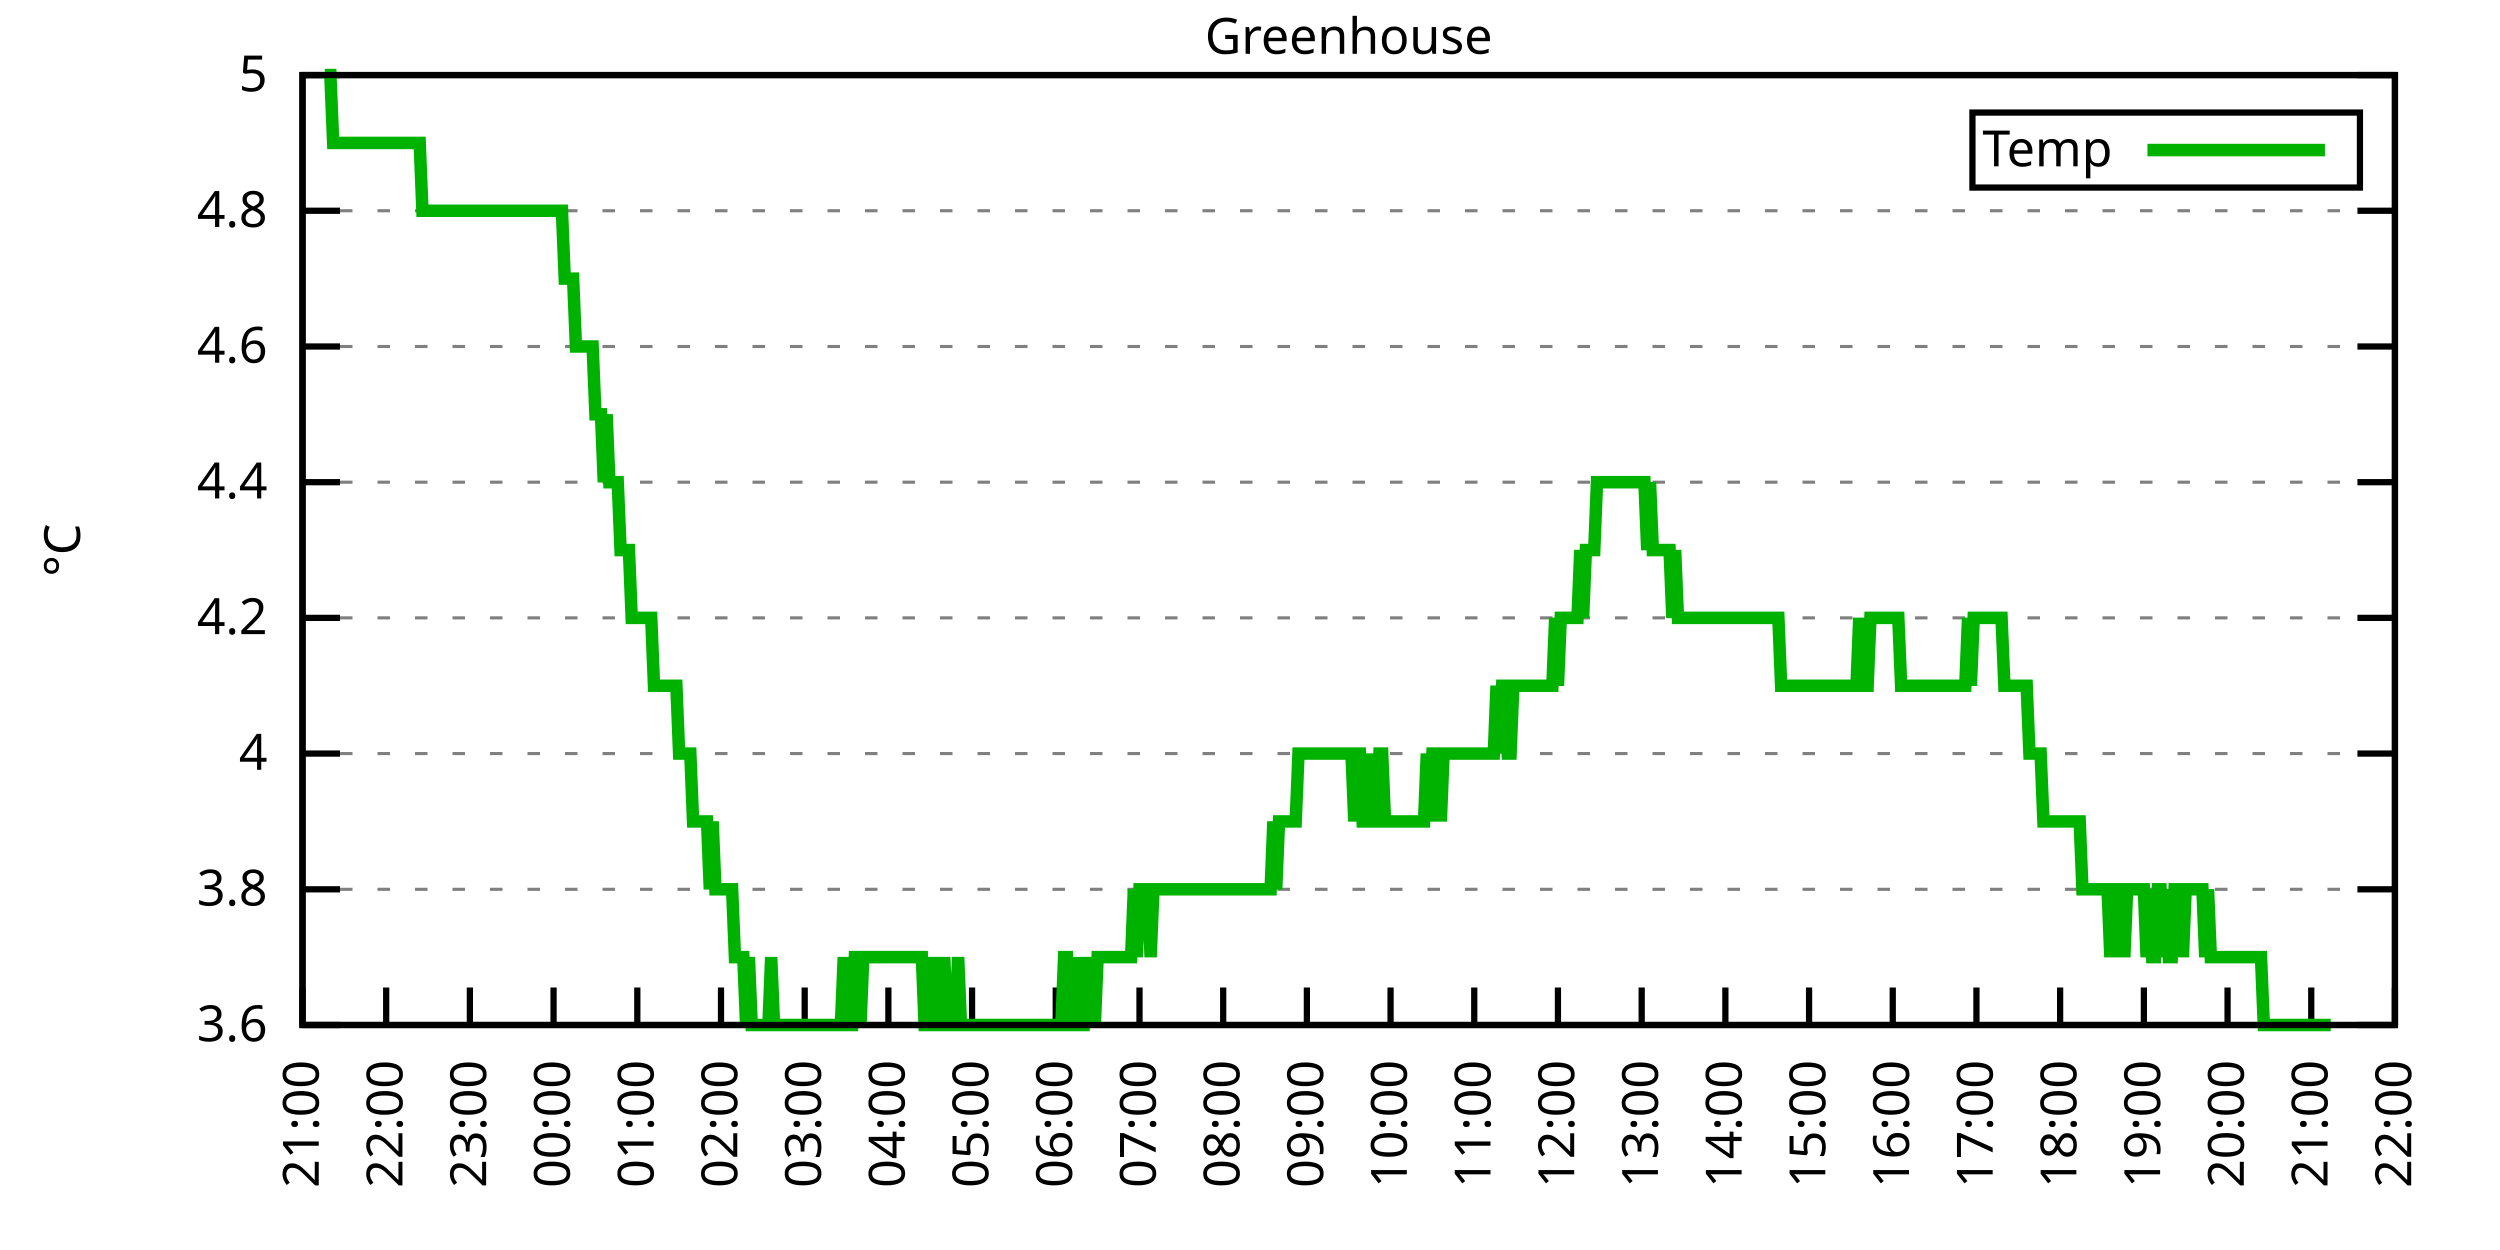
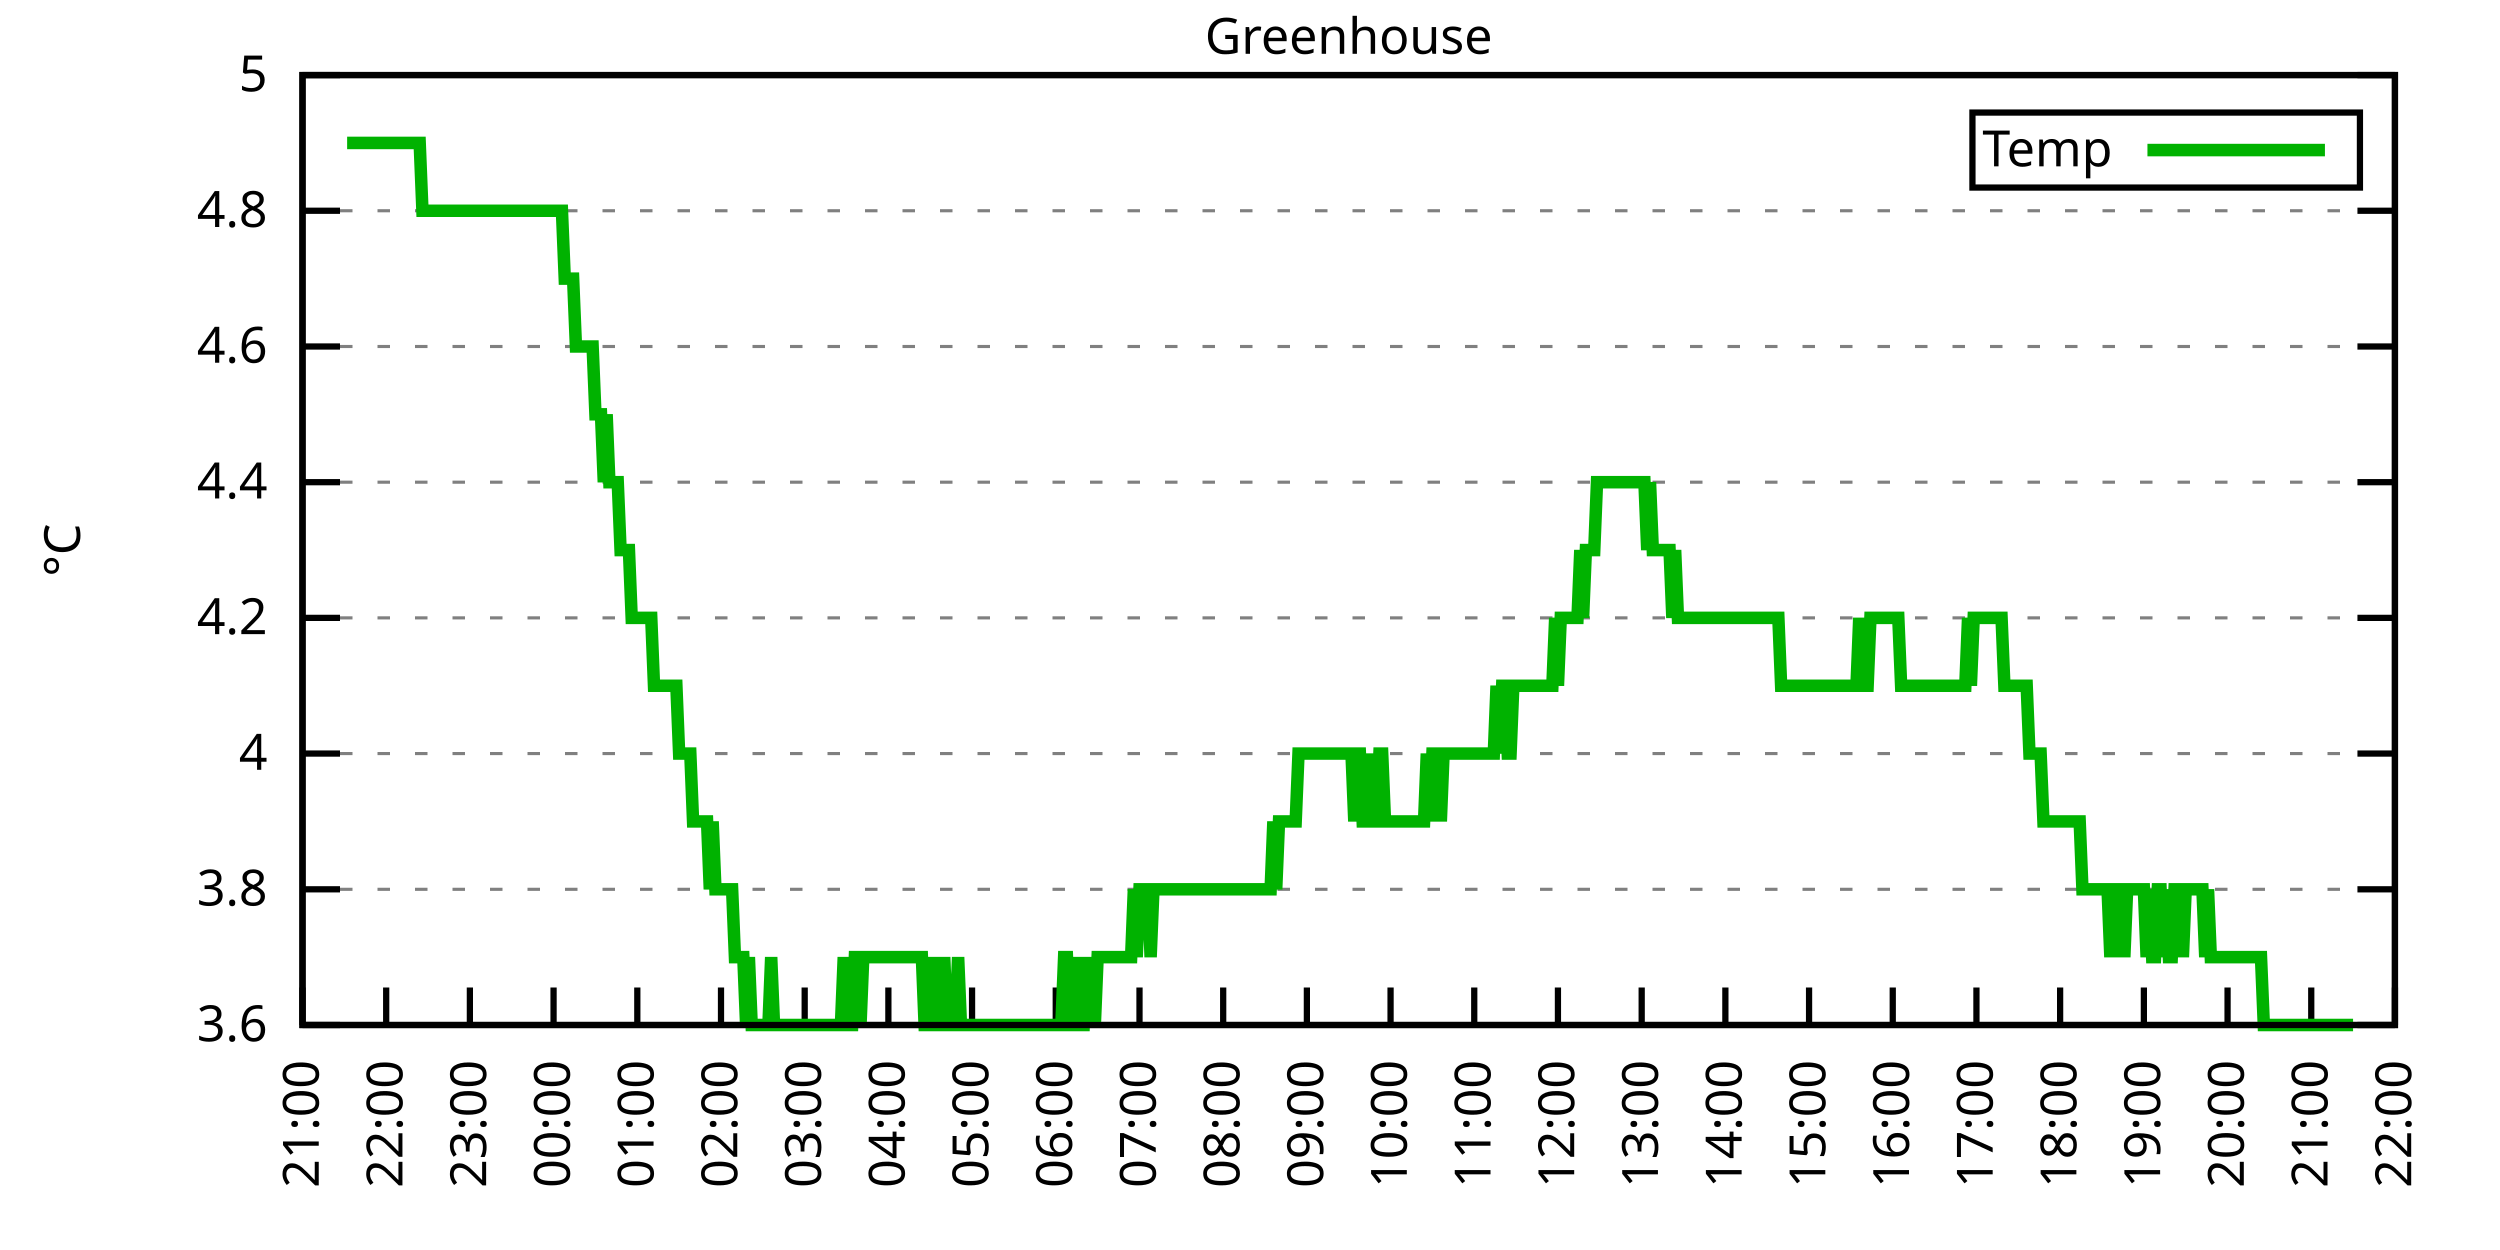
<svg xmlns="http://www.w3.org/2000/svg" xmlns:xlink="http://www.w3.org/1999/xlink" width="400" height="200" viewBox="0 0 400 200">
  <g id="gnuplot_canvas">
    <rect x="0" y="0" width="400" height="200" fill="none" />
    <defs>
      <circle id="gpDot" r="0.5" stroke-width="0.5" stroke="currentColor" />
      <path id="gpPt0" stroke-width="0.333" stroke="currentColor" d="M-1,0 h2 M0,-1 v2" />
      <path id="gpPt1" stroke-width="0.333" stroke="currentColor" d="M-1,-1 L1,1 M1,-1 L-1,1" />
      <path id="gpPt2" stroke-width="0.333" stroke="currentColor" d="M-1,0 L1,0 M0,-1 L0,1 M-1,-1 L1,1 M-1,1 L1,-1" />
      <rect id="gpPt3" stroke-width="0.333" stroke="currentColor" x="-1" y="-1" width="2" height="2" />
      <rect id="gpPt4" stroke-width="0.333" stroke="currentColor" fill="currentColor" x="-1" y="-1" width="2" height="2" />
      <circle id="gpPt5" stroke-width="0.333" stroke="currentColor" cx="0" cy="0" r="1" />
      <use xlink:href="#gpPt5" id="gpPt6" fill="currentColor" stroke="none" />
      <path id="gpPt7" stroke-width="0.333" stroke="currentColor" d="M0,-1.33 L-1.33,0.67 L1.33,0.67 z" />
      <use xlink:href="#gpPt7" id="gpPt8" fill="currentColor" stroke="none" />
      <use xlink:href="#gpPt7" id="gpPt9" stroke="currentColor" transform="rotate(180)" />
      <use xlink:href="#gpPt9" id="gpPt10" fill="currentColor" stroke="none" />
      <use xlink:href="#gpPt3" id="gpPt11" stroke="currentColor" transform="rotate(45)" />
      <use xlink:href="#gpPt11" id="gpPt12" fill="currentColor" stroke="none" />
      <path id="gpPt13" stroke-width="0.333" stroke="currentColor" d="M0,1.330 L1.265,0.411 L0.782,-1.067 L-0.782,-1.076 L-1.265,0.411 z" />
      <use xlink:href="#gpPt13" id="gpPt14" fill="currentColor" stroke="none" />
      <filter id="textbox" filterUnits="objectBoundingBox" x="0" y="0" height="1" width="1">
        <feFlood flood-color="white" flood-opacity="1" result="bgnd" />
        <feComposite in="SourceGraphic" in2="bgnd" operator="atop" />
      </filter>
      <filter id="greybox" filterUnits="objectBoundingBox" x="0" y="0" height="1" width="1">
        <feFlood flood-color="lightgrey" flood-opacity="1" result="grey" />
        <feComposite in="SourceGraphic" in2="grey" operator="atop" />
      </filter>
    </defs>
    <g fill="none" color="white" stroke="currentColor" stroke-width="1.00" stroke-linecap="butt" stroke-linejoin="miter">
</g>
    <g fill="none" color="black" stroke="currentColor" stroke-width="1.00" stroke-linecap="butt" stroke-linejoin="miter">
      <g stroke="none" shape-rendering="crispEdges">
        <polygon fill="rgb(255, 255, 255)" points="48.40,164.00 383.18,164.00 383.18,12.02 48.40,12.02 " />
      </g>
    </g>
    <g fill="none" color="black" stroke="currentColor" stroke-width="1.00" stroke-linecap="butt" stroke-linejoin="miter">
</g>
    <g fill="none" color="black" stroke="black" stroke-width="0.50" stroke-linecap="butt" stroke-linejoin="miter">
</g>
    <g fill="none" color="gray" stroke="currentColor" stroke-width="0.50" stroke-linecap="butt" stroke-linejoin="miter">
      <path stroke="gray" stroke-dasharray="2,4" class="gridline" d="M48.40,164.00 L383.19,164.00  " />
    </g>
    <g fill="none" color="gray" stroke="gray" stroke-width="1.00" stroke-linecap="butt" stroke-linejoin="miter">
</g>
    <g fill="none" color="black" stroke="currentColor" stroke-width="1.00" stroke-linecap="butt" stroke-linejoin="miter">
      <path stroke="black" d="M48.40,164.00 L54.40,164.00 M383.19,164.00 L377.19,164.00  " />
      <g transform="translate(42.80,166.60)" stroke="none" fill="black" font-family="Sans" font-size="8.00" text-anchor="end">
        <text>
          <tspan font-family="Sans"> 3.6</tspan>
        </text>
      </g>
    </g>
    <g fill="none" color="black" stroke="currentColor" stroke-width="1.00" stroke-linecap="butt" stroke-linejoin="miter">
</g>
    <g fill="none" color="black" stroke="black" stroke-width="0.50" stroke-linecap="butt" stroke-linejoin="miter">
</g>
    <g fill="none" color="gray" stroke="currentColor" stroke-width="0.50" stroke-linecap="butt" stroke-linejoin="miter">
      <path stroke="gray" stroke-dasharray="2,4" class="gridline" d="M48.40,142.29 L383.19,142.29  " />
    </g>
    <g fill="none" color="gray" stroke="gray" stroke-width="1.00" stroke-linecap="butt" stroke-linejoin="miter">
</g>
    <g fill="none" color="black" stroke="currentColor" stroke-width="1.00" stroke-linecap="butt" stroke-linejoin="miter">
      <path stroke="black" d="M48.40,142.29 L54.40,142.29 M383.19,142.29 L377.19,142.29  " />
      <g transform="translate(42.80,144.89)" stroke="none" fill="black" font-family="Sans" font-size="8.00" text-anchor="end">
        <text>
          <tspan font-family="Sans"> 3.8</tspan>
        </text>
      </g>
    </g>
    <g fill="none" color="black" stroke="currentColor" stroke-width="1.00" stroke-linecap="butt" stroke-linejoin="miter">
</g>
    <g fill="none" color="black" stroke="black" stroke-width="0.50" stroke-linecap="butt" stroke-linejoin="miter">
</g>
    <g fill="none" color="gray" stroke="currentColor" stroke-width="0.50" stroke-linecap="butt" stroke-linejoin="miter">
      <path stroke="gray" stroke-dasharray="2,4" class="gridline" d="M48.40,120.57 L383.19,120.57  " />
    </g>
    <g fill="none" color="gray" stroke="gray" stroke-width="1.00" stroke-linecap="butt" stroke-linejoin="miter">
</g>
    <g fill="none" color="black" stroke="currentColor" stroke-width="1.00" stroke-linecap="butt" stroke-linejoin="miter">
      <path stroke="black" d="M48.40,120.57 L54.40,120.57 M383.19,120.57 L377.19,120.57  " />
      <g transform="translate(42.80,123.17)" stroke="none" fill="black" font-family="Sans" font-size="8.00" text-anchor="end">
        <text>
          <tspan font-family="Sans"> 4</tspan>
        </text>
      </g>
    </g>
    <g fill="none" color="black" stroke="currentColor" stroke-width="1.00" stroke-linecap="butt" stroke-linejoin="miter">
</g>
    <g fill="none" color="black" stroke="black" stroke-width="0.50" stroke-linecap="butt" stroke-linejoin="miter">
</g>
    <g fill="none" color="gray" stroke="currentColor" stroke-width="0.50" stroke-linecap="butt" stroke-linejoin="miter">
      <path stroke="gray" stroke-dasharray="2,4" class="gridline" d="M48.40,98.86 L383.19,98.86  " />
    </g>
    <g fill="none" color="gray" stroke="gray" stroke-width="1.00" stroke-linecap="butt" stroke-linejoin="miter">
</g>
    <g fill="none" color="black" stroke="currentColor" stroke-width="1.00" stroke-linecap="butt" stroke-linejoin="miter">
      <path stroke="black" d="M48.40,98.86 L54.40,98.86 M383.19,98.86 L377.19,98.86  " />
      <g transform="translate(42.80,101.46)" stroke="none" fill="black" font-family="Sans" font-size="8.00" text-anchor="end">
        <text>
          <tspan font-family="Sans"> 4.2</tspan>
        </text>
      </g>
    </g>
    <g fill="none" color="black" stroke="currentColor" stroke-width="1.00" stroke-linecap="butt" stroke-linejoin="miter">
</g>
    <g fill="none" color="black" stroke="black" stroke-width="0.50" stroke-linecap="butt" stroke-linejoin="miter">
</g>
    <g fill="none" color="gray" stroke="currentColor" stroke-width="0.50" stroke-linecap="butt" stroke-linejoin="miter">
      <path stroke="gray" stroke-dasharray="2,4" class="gridline" d="M48.40,77.15 L383.19,77.15  " />
    </g>
    <g fill="none" color="gray" stroke="gray" stroke-width="1.00" stroke-linecap="butt" stroke-linejoin="miter">
</g>
    <g fill="none" color="black" stroke="currentColor" stroke-width="1.00" stroke-linecap="butt" stroke-linejoin="miter">
      <path stroke="black" d="M48.40,77.15 L54.40,77.15 M383.19,77.15 L377.19,77.15  " />
      <g transform="translate(42.80,79.75)" stroke="none" fill="black" font-family="Sans" font-size="8.00" text-anchor="end">
        <text>
          <tspan font-family="Sans"> 4.4</tspan>
        </text>
      </g>
    </g>
    <g fill="none" color="black" stroke="currentColor" stroke-width="1.00" stroke-linecap="butt" stroke-linejoin="miter">
</g>
    <g fill="none" color="black" stroke="black" stroke-width="0.50" stroke-linecap="butt" stroke-linejoin="miter">
</g>
    <g fill="none" color="gray" stroke="currentColor" stroke-width="0.50" stroke-linecap="butt" stroke-linejoin="miter">
      <path stroke="gray" stroke-dasharray="2,4" class="gridline" d="M48.40,55.44 L383.19,55.44  " />
    </g>
    <g fill="none" color="gray" stroke="gray" stroke-width="1.00" stroke-linecap="butt" stroke-linejoin="miter">
</g>
    <g fill="none" color="black" stroke="currentColor" stroke-width="1.00" stroke-linecap="butt" stroke-linejoin="miter">
      <path stroke="black" d="M48.40,55.44 L54.40,55.44 M383.19,55.44 L377.19,55.44  " />
      <g transform="translate(42.80,58.04)" stroke="none" fill="black" font-family="Sans" font-size="8.00" text-anchor="end">
        <text>
          <tspan font-family="Sans"> 4.6</tspan>
        </text>
      </g>
    </g>
    <g fill="none" color="black" stroke="currentColor" stroke-width="1.00" stroke-linecap="butt" stroke-linejoin="miter">
</g>
    <g fill="none" color="black" stroke="black" stroke-width="0.50" stroke-linecap="butt" stroke-linejoin="miter">
</g>
    <g fill="none" color="gray" stroke="currentColor" stroke-width="0.50" stroke-linecap="butt" stroke-linejoin="miter">
      <path stroke="gray" stroke-dasharray="2,4" class="gridline" d="M48.40,33.72 L383.19,33.72  " />
    </g>
    <g fill="none" color="gray" stroke="gray" stroke-width="1.00" stroke-linecap="butt" stroke-linejoin="miter">
</g>
    <g fill="none" color="black" stroke="currentColor" stroke-width="1.00" stroke-linecap="butt" stroke-linejoin="miter">
      <path stroke="black" d="M48.40,33.72 L54.40,33.72 M383.19,33.72 L377.19,33.72  " />
      <g transform="translate(42.80,36.32)" stroke="none" fill="black" font-family="Sans" font-size="8.00" text-anchor="end">
        <text>
          <tspan font-family="Sans"> 4.8</tspan>
        </text>
      </g>
    </g>
    <g fill="none" color="black" stroke="currentColor" stroke-width="1.00" stroke-linecap="butt" stroke-linejoin="miter">
</g>
    <g fill="none" color="black" stroke="black" stroke-width="0.50" stroke-linecap="butt" stroke-linejoin="miter">
</g>
    <g fill="none" color="gray" stroke="currentColor" stroke-width="0.50" stroke-linecap="butt" stroke-linejoin="miter">
      <path stroke="gray" stroke-dasharray="2,4" class="gridline" d="M48.40,12.01 L383.19,12.01  " />
    </g>
    <g fill="none" color="gray" stroke="gray" stroke-width="1.00" stroke-linecap="butt" stroke-linejoin="miter">
</g>
    <g fill="none" color="black" stroke="currentColor" stroke-width="1.00" stroke-linecap="butt" stroke-linejoin="miter">
      <path stroke="black" d="M48.40,12.01 L54.40,12.01 M383.19,12.01 L377.19,12.01  " />
      <g transform="translate(42.80,14.61)" stroke="none" fill="black" font-family="Sans" font-size="8.00" text-anchor="end">
        <text>
          <tspan font-family="Sans"> 5</tspan>
        </text>
      </g>
    </g>
    <g fill="none" color="black" stroke="currentColor" stroke-width="1.00" stroke-linecap="butt" stroke-linejoin="miter">
      <path stroke="black" d="M48.40,164.00 L48.40,158.00  " />
      <g transform="translate(51.00,169.60) rotate(270.00)" stroke="none" fill="black" font-family="Sans" font-size="8.00" text-anchor="end">
        <text>
          <tspan font-family="Sans">21:00</tspan>
        </text>
      </g>
    </g>
    <g fill="none" color="black" stroke="currentColor" stroke-width="1.00" stroke-linecap="butt" stroke-linejoin="miter">
      <path stroke="black" d="M61.79,164.00 L61.79,158.00  " />
      <g transform="translate(64.39,169.60) rotate(270.00)" stroke="none" fill="black" font-family="Sans" font-size="8.00" text-anchor="end">
        <text>
          <tspan font-family="Sans">22:00</tspan>
        </text>
      </g>
    </g>
    <g fill="none" color="black" stroke="currentColor" stroke-width="1.00" stroke-linecap="butt" stroke-linejoin="miter">
      <path stroke="black" d="M75.18,164.00 L75.18,158.00  " />
      <g transform="translate(77.78,169.60) rotate(270.00)" stroke="none" fill="black" font-family="Sans" font-size="8.00" text-anchor="end">
        <text>
          <tspan font-family="Sans">23:00</tspan>
        </text>
      </g>
    </g>
    <g fill="none" color="black" stroke="currentColor" stroke-width="1.00" stroke-linecap="butt" stroke-linejoin="miter">
      <path stroke="black" d="M88.57,164.00 L88.57,158.00  " />
      <g transform="translate(91.17,169.60) rotate(270.00)" stroke="none" fill="black" font-family="Sans" font-size="8.00" text-anchor="end">
        <text>
          <tspan font-family="Sans">00:00</tspan>
        </text>
      </g>
    </g>
    <g fill="none" color="black" stroke="currentColor" stroke-width="1.00" stroke-linecap="butt" stroke-linejoin="miter">
      <path stroke="black" d="M101.97,164.00 L101.97,158.00  " />
      <g transform="translate(104.57,169.60) rotate(270.00)" stroke="none" fill="black" font-family="Sans" font-size="8.00" text-anchor="end">
        <text>
          <tspan font-family="Sans">01:00</tspan>
        </text>
      </g>
    </g>
    <g fill="none" color="black" stroke="currentColor" stroke-width="1.00" stroke-linecap="butt" stroke-linejoin="miter">
      <path stroke="black" d="M115.36,164.00 L115.36,158.00  " />
      <g transform="translate(117.96,169.60) rotate(270.00)" stroke="none" fill="black" font-family="Sans" font-size="8.00" text-anchor="end">
        <text>
          <tspan font-family="Sans">02:00</tspan>
        </text>
      </g>
    </g>
    <g fill="none" color="black" stroke="currentColor" stroke-width="1.00" stroke-linecap="butt" stroke-linejoin="miter">
      <path stroke="black" d="M128.75,164.00 L128.75,158.00  " />
      <g transform="translate(131.35,169.60) rotate(270.00)" stroke="none" fill="black" font-family="Sans" font-size="8.00" text-anchor="end">
        <text>
          <tspan font-family="Sans">03:00</tspan>
        </text>
      </g>
    </g>
    <g fill="none" color="black" stroke="currentColor" stroke-width="1.00" stroke-linecap="butt" stroke-linejoin="miter">
      <path stroke="black" d="M142.14,164.00 L142.14,158.00  " />
      <g transform="translate(144.74,169.60) rotate(270.00)" stroke="none" fill="black" font-family="Sans" font-size="8.00" text-anchor="end">
        <text>
          <tspan font-family="Sans">04:00</tspan>
        </text>
      </g>
    </g>
    <g fill="none" color="black" stroke="currentColor" stroke-width="1.00" stroke-linecap="butt" stroke-linejoin="miter">
      <path stroke="black" d="M155.53,164.00 L155.53,158.00  " />
      <g transform="translate(158.13,169.60) rotate(270.00)" stroke="none" fill="black" font-family="Sans" font-size="8.00" text-anchor="end">
        <text>
          <tspan font-family="Sans">05:00</tspan>
        </text>
      </g>
    </g>
    <g fill="none" color="black" stroke="currentColor" stroke-width="1.00" stroke-linecap="butt" stroke-linejoin="miter">
      <path stroke="black" d="M168.92,164.00 L168.92,158.00  " />
      <g transform="translate(171.52,169.60) rotate(270.00)" stroke="none" fill="black" font-family="Sans" font-size="8.00" text-anchor="end">
        <text>
          <tspan font-family="Sans">06:00</tspan>
        </text>
      </g>
    </g>
    <g fill="none" color="black" stroke="currentColor" stroke-width="1.00" stroke-linecap="butt" stroke-linejoin="miter">
      <path stroke="black" d="M182.32,164.00 L182.32,158.00  " />
      <g transform="translate(184.92,169.60) rotate(270.00)" stroke="none" fill="black" font-family="Sans" font-size="8.00" text-anchor="end">
        <text>
          <tspan font-family="Sans">07:00</tspan>
        </text>
      </g>
    </g>
    <g fill="none" color="black" stroke="currentColor" stroke-width="1.00" stroke-linecap="butt" stroke-linejoin="miter">
      <path stroke="black" d="M195.71,164.00 L195.71,158.00  " />
      <g transform="translate(198.31,169.60) rotate(270.00)" stroke="none" fill="black" font-family="Sans" font-size="8.00" text-anchor="end">
        <text>
          <tspan font-family="Sans">08:00</tspan>
        </text>
      </g>
    </g>
    <g fill="none" color="black" stroke="currentColor" stroke-width="1.00" stroke-linecap="butt" stroke-linejoin="miter">
      <path stroke="black" d="M209.10,164.00 L209.10,158.00  " />
      <g transform="translate(211.70,169.60) rotate(270.00)" stroke="none" fill="black" font-family="Sans" font-size="8.00" text-anchor="end">
        <text>
          <tspan font-family="Sans">09:00</tspan>
        </text>
      </g>
    </g>
    <g fill="none" color="black" stroke="currentColor" stroke-width="1.00" stroke-linecap="butt" stroke-linejoin="miter">
      <path stroke="black" d="M222.49,164.00 L222.49,158.00  " />
      <g transform="translate(225.09,169.60) rotate(270.00)" stroke="none" fill="black" font-family="Sans" font-size="8.00" text-anchor="end">
        <text>
          <tspan font-family="Sans">10:00</tspan>
        </text>
      </g>
    </g>
    <g fill="none" color="black" stroke="currentColor" stroke-width="1.00" stroke-linecap="butt" stroke-linejoin="miter">
      <path stroke="black" d="M235.88,164.00 L235.88,158.00  " />
      <g transform="translate(238.48,169.60) rotate(270.00)" stroke="none" fill="black" font-family="Sans" font-size="8.00" text-anchor="end">
        <text>
          <tspan font-family="Sans">11:00</tspan>
        </text>
      </g>
    </g>
    <g fill="none" color="black" stroke="currentColor" stroke-width="1.00" stroke-linecap="butt" stroke-linejoin="miter">
      <path stroke="black" d="M249.27,164.00 L249.27,158.00  " />
      <g transform="translate(251.87,169.60) rotate(270.00)" stroke="none" fill="black" font-family="Sans" font-size="8.00" text-anchor="end">
        <text>
          <tspan font-family="Sans">12:00</tspan>
        </text>
      </g>
    </g>
    <g fill="none" color="black" stroke="currentColor" stroke-width="1.00" stroke-linecap="butt" stroke-linejoin="miter">
      <path stroke="black" d="M262.67,164.00 L262.67,158.00  " />
      <g transform="translate(265.27,169.60) rotate(270.00)" stroke="none" fill="black" font-family="Sans" font-size="8.00" text-anchor="end">
        <text>
          <tspan font-family="Sans">13:00</tspan>
        </text>
      </g>
    </g>
    <g fill="none" color="black" stroke="currentColor" stroke-width="1.00" stroke-linecap="butt" stroke-linejoin="miter">
      <path stroke="black" d="M276.06,164.00 L276.06,158.00  " />
      <g transform="translate(278.66,169.60) rotate(270.00)" stroke="none" fill="black" font-family="Sans" font-size="8.00" text-anchor="end">
        <text>
          <tspan font-family="Sans">14:00</tspan>
        </text>
      </g>
    </g>
    <g fill="none" color="black" stroke="currentColor" stroke-width="1.00" stroke-linecap="butt" stroke-linejoin="miter">
      <path stroke="black" d="M289.45,164.00 L289.45,158.00  " />
      <g transform="translate(292.05,169.60) rotate(270.00)" stroke="none" fill="black" font-family="Sans" font-size="8.00" text-anchor="end">
        <text>
          <tspan font-family="Sans">15:00</tspan>
        </text>
      </g>
    </g>
    <g fill="none" color="black" stroke="currentColor" stroke-width="1.00" stroke-linecap="butt" stroke-linejoin="miter">
      <path stroke="black" d="M302.84,164.00 L302.84,158.00  " />
      <g transform="translate(305.44,169.60) rotate(270.00)" stroke="none" fill="black" font-family="Sans" font-size="8.00" text-anchor="end">
        <text>
          <tspan font-family="Sans">16:00</tspan>
        </text>
      </g>
    </g>
    <g fill="none" color="black" stroke="currentColor" stroke-width="1.00" stroke-linecap="butt" stroke-linejoin="miter">
      <path stroke="black" d="M316.23,164.00 L316.23,158.00  " />
      <g transform="translate(318.83,169.60) rotate(270.00)" stroke="none" fill="black" font-family="Sans" font-size="8.00" text-anchor="end">
        <text>
          <tspan font-family="Sans">17:00</tspan>
        </text>
      </g>
    </g>
    <g fill="none" color="black" stroke="currentColor" stroke-width="1.00" stroke-linecap="butt" stroke-linejoin="miter">
      <path stroke="black" d="M329.62,164.00 L329.62,158.00  " />
      <g transform="translate(332.22,169.60) rotate(270.00)" stroke="none" fill="black" font-family="Sans" font-size="8.00" text-anchor="end">
        <text>
          <tspan font-family="Sans">18:00</tspan>
        </text>
      </g>
    </g>
    <g fill="none" color="black" stroke="currentColor" stroke-width="1.00" stroke-linecap="butt" stroke-linejoin="miter">
      <path stroke="black" d="M343.02,164.00 L343.02,158.00  " />
      <g transform="translate(345.62,169.60) rotate(270.00)" stroke="none" fill="black" font-family="Sans" font-size="8.00" text-anchor="end">
        <text>
          <tspan font-family="Sans">19:00</tspan>
        </text>
      </g>
    </g>
    <g fill="none" color="black" stroke="currentColor" stroke-width="1.00" stroke-linecap="butt" stroke-linejoin="miter">
      <path stroke="black" d="M356.41,164.00 L356.41,158.00  " />
      <g transform="translate(359.01,169.60) rotate(270.00)" stroke="none" fill="black" font-family="Sans" font-size="8.00" text-anchor="end">
        <text>
          <tspan font-family="Sans">20:00</tspan>
        </text>
      </g>
    </g>
    <g fill="none" color="black" stroke="currentColor" stroke-width="1.00" stroke-linecap="butt" stroke-linejoin="miter">
      <path stroke="black" d="M369.80,164.00 L369.80,158.00  " />
      <g transform="translate(372.40,169.60) rotate(270.00)" stroke="none" fill="black" font-family="Sans" font-size="8.00" text-anchor="end">
        <text>
          <tspan font-family="Sans">21:00</tspan>
        </text>
      </g>
    </g>
    <g fill="none" color="black" stroke="currentColor" stroke-width="1.00" stroke-linecap="butt" stroke-linejoin="miter">
      <path stroke="black" d="M383.19,164.00 L383.19,158.00  " />
      <g transform="translate(385.79,169.60) rotate(270.00)" stroke="none" fill="black" font-family="Sans" font-size="8.00" text-anchor="end">
        <text>
          <tspan font-family="Sans">22:00</tspan>
        </text>
      </g>
    </g>
    <g fill="none" color="black" stroke="currentColor" stroke-width="1.00" stroke-linecap="butt" stroke-linejoin="miter">
</g>
    <g fill="none" color="black" stroke="currentColor" stroke-width="1.00" stroke-linecap="butt" stroke-linejoin="miter">
      <path stroke="black" d="M48.40,12.01 L48.40,164.00 L383.19,164.00 L383.19,12.01 L48.40,12.01 Z  " />
    </g>
    <g fill="none" color="black" stroke="currentColor" stroke-width="1.00" stroke-linecap="butt" stroke-linejoin="miter">
</g>
    <g fill="none" color="black" stroke="currentColor" stroke-width="1.00" stroke-linecap="butt" stroke-linejoin="miter">
      <path stroke="black" d="M315.59,30.01 L315.59,18.01 L377.59,18.01 L377.59,30.01 L315.59,30.01 Z  " />
    </g>
    <g id="Greenhouse_plot_1">
      <g fill="none" color="white" stroke="black" stroke-width="2.00" stroke-linecap="butt" stroke-linejoin="miter">
</g>
      <g fill="none" color="black" stroke="currentColor" stroke-width="2.00" stroke-linecap="butt" stroke-linejoin="miter">
        <g transform="translate(337.99,26.61)" stroke="none" fill="black" font-family="Sans" font-size="8.00" text-anchor="end">
          <text>
            <tspan font-family="Sans">Temp</tspan>
          </text>
        </g>
      </g>
      <g fill="none" color="black" stroke="currentColor" stroke-width="2.00" stroke-linecap="butt" stroke-linejoin="miter">
-         <path stroke="rgb(  0, 178,   0)" d="M343.59,24.01 L371.99,24.01 M51.97,12.01 L52.42,12.01 L52.86,12.01 L53.31,22.87 L53.76,22.87 L54.20,22.87   L54.65,22.87 L55.10,22.87 L55.54,22.87 L55.99,22.87 L56.43,22.87 L56.88,22.87 L57.33,22.87 L57.77,22.87   L58.22,22.87 L58.67,22.87 L59.11,22.87 L59.56,22.87 L60.01,22.87 L60.45,22.87 L60.90,22.87 L61.35,22.87   L61.79,22.87 L62.24,22.87 L62.68,22.87 L63.13,22.87 L63.58,22.87 L64.02,22.87 L64.47,22.87 L64.92,22.87   L65.36,22.87 L65.81,22.87 L66.26,22.87 L66.70,22.87 L67.15,22.87 L67.59,33.72 L68.04,33.72 L68.49,33.72   L68.93,33.72 L69.38,33.72 L69.83,33.72 L70.27,33.72 L70.72,33.72 L71.17,33.72 L71.61,33.72 L72.06,33.72   L72.50,33.72 L72.95,33.72 L73.40,33.72 L73.84,33.72 L74.29,33.72 L74.74,33.72 L75.18,33.72 L75.63,33.72   L76.08,33.72 L76.52,33.72 L76.97,33.72 L77.42,33.72 L77.86,33.72 L78.31,33.72 L78.75,33.72 L79.20,33.72   L79.65,33.72 L80.09,33.72 L80.54,33.72 L80.99,33.72 L81.43,33.72 L81.88,33.72 L82.33,33.72 L82.77,33.72   L83.22,33.72 L83.66,33.72 L84.11,33.72 L84.56,33.72 L85.00,33.72 L85.45,33.72 L85.90,33.72 L86.34,33.72   L86.79,33.72 L87.24,33.72 L87.68,33.72 L88.13,33.72 L88.57,33.72 L89.02,33.72 L89.47,33.72 L89.91,33.72   L90.36,44.58 L90.81,44.58 L91.25,44.58 L91.70,44.58 L92.15,55.44 L92.59,55.44 L93.04,55.44 L93.49,55.44   L93.93,55.44 L94.38,55.44 L94.82,55.44 L95.27,66.29 L95.72,66.29 L96.16,66.29 L96.61,77.15 L97.06,66.29   L97.50,77.15 L97.95,77.15 L98.40,77.15 L98.84,77.15 L99.29,88.01 L99.73,88.01 L100.18,88.01 L100.63,88.01   L101.07,98.86 L101.52,98.86 L101.97,98.86 L102.41,98.86 L102.86,98.86 L103.31,98.86 L103.75,98.86 L104.20,98.86   L104.64,109.72 L105.09,109.72 L105.54,109.72 L105.98,109.72 L106.43,109.72 L106.88,109.72 L107.32,109.72 L107.77,109.72   L108.22,109.72 L108.66,120.57 L109.11,120.57 L109.55,120.57 L110.00,120.57 L110.45,120.57 L110.89,131.43 L111.34,131.43   L111.79,131.43 L112.23,131.43 L112.68,131.43 L113.13,131.43 L113.57,142.29 L114.02,131.43 L114.47,142.29 L114.91,142.29   L115.36,142.29 L115.80,142.29 L116.25,142.29 L116.70,142.29 L117.14,142.29 L117.59,153.14 L118.04,153.14 L118.48,153.14   L118.93,153.14 L119.38,164.00 L119.82,153.14 L120.27,164.00 L120.71,164.00 L121.16,164.00 L121.61,164.00 L122.05,164.00   L122.50,164.00 L122.95,164.00 L123.39,153.14 L123.84,164.00 L124.29,164.00 L124.73,164.00 L125.18,164.00 L125.62,164.00   L126.07,164.00 L126.52,164.00 L126.96,164.00 L127.41,164.00 L127.86,164.00 L128.30,164.00 L128.75,164.00 L129.20,164.00   L129.64,164.00 L130.09,164.00 L130.54,164.00 L130.98,164.00 L131.43,164.00 L131.87,164.00 L132.32,164.00 L132.77,164.00   L133.21,164.00 L133.66,164.00 L134.11,164.00 L134.55,164.00 L135.00,153.14 L135.45,164.00 L135.89,164.00 L136.34,164.00   L136.78,153.14 L137.23,153.14 L137.68,164.00 L138.12,153.14 L138.57,153.14 L139.02,153.14 L139.46,153.14 L139.91,153.14   L140.36,153.14 L140.80,153.14 L141.25,153.14 L141.69,153.14 L142.14,153.14 L142.59,153.14 L143.03,153.14 L143.48,153.14   L143.93,153.14 L144.37,153.14 L144.82,153.14 L145.27,153.14 L145.71,153.14 L146.16,153.14 L146.61,153.14 L147.05,153.14   L147.50,153.14 L147.94,164.00 L148.39,164.00 L148.84,153.14 L149.28,164.00 L149.73,153.14 L150.18,164.00 L150.62,164.00   L151.07,153.14 L151.52,164.00 L151.96,164.00 L152.41,164.00 L152.85,164.00 L153.30,153.14 L153.75,164.00 L154.19,164.00   L154.64,164.00 L155.09,164.00 L155.53,164.00 L155.98,164.00 L156.43,164.00 L156.87,164.00 L157.32,164.00 L157.76,164.00   L158.21,164.00 L158.66,164.00 L159.10,164.00 L159.55,164.00 L160.00,164.00 L160.44,164.00 L160.89,164.00 L161.34,164.00   L161.78,164.00 L162.23,164.00 L162.67,164.00 L163.12,164.00 L163.57,164.00 L164.01,164.00 L164.46,164.00 L164.91,164.00   L165.35,164.00 L165.80,164.00 L166.25,164.00 L166.69,164.00 L167.14,164.00 L167.59,164.00 L168.03,164.00 L168.48,164.00   L168.92,164.00 L169.37,164.00 L169.82,164.00 L170.26,153.14 L170.71,153.14 L171.16,164.00 L171.60,164.00 L172.05,164.00   L172.50,153.14 L172.94,164.00 L173.39,164.00 L173.83,153.14 L174.28,164.00 L174.73,153.14 L175.17,164.00 L175.62,153.14   L176.07,153.14 L176.51,153.14 L176.96,153.14 L177.41,153.14 L177.85,153.14 L178.30,153.14 L178.74,153.14 L179.19,153.14   L179.64,153.14 L180.08,153.14 L180.53,153.14 L180.98,153.14 L181.42,142.29 L181.87,153.14 L182.32,142.29 L182.76,142.29   L183.21,142.29 L183.66,142.29 L184.10,153.14 L184.55,142.29 L184.99,142.29 L185.44,142.29 L185.89,142.29 L186.33,142.29   L186.78,142.29 L187.23,142.29 L187.67,142.29 L188.12,142.29 L188.57,142.29 L189.01,142.29 L189.46,142.29 L189.90,142.29   L190.35,142.29 L190.80,142.29 L191.24,142.29 L191.69,142.29 L192.14,142.29 L192.58,142.29 L193.03,142.29 L193.48,142.29   L193.92,142.29 L194.37,142.29 L194.81,142.29 L195.26,142.29 L195.71,142.29 L196.15,142.29 L196.60,142.29 L197.05,142.29   L197.49,142.29 L197.94,142.29 L198.39,142.29 L198.83,142.29 L199.28,142.29 L199.73,142.29 L200.17,142.29 L200.62,142.29   L201.06,142.29 L201.51,142.29 L201.96,142.29 L202.40,142.29 L202.85,142.29 L203.30,142.29 L203.74,131.43 L204.19,142.29   L204.64,131.43 L205.08,131.43 L205.53,131.43 L205.97,131.43 L206.42,131.43 L206.87,131.43 L207.31,131.43 L207.76,120.57   L208.21,120.57 L208.65,120.57 L209.10,120.57 L209.55,120.57 L209.99,120.57 L210.44,120.57 L210.88,120.57 L211.33,120.57   L211.78,120.57 L212.22,120.57 L212.67,120.57 L213.12,120.57 L213.56,120.57 L214.01,120.57 L214.46,120.57 L214.90,120.57   L215.35,120.57 L215.80,120.57 L216.24,120.57 L216.69,131.43 L217.13,120.57 L217.58,120.57 L218.03,131.43 L218.47,131.43   L218.92,131.43 L219.37,120.57 L219.81,131.43 L220.26,131.43 L220.71,120.57 L221.15,120.57 L221.60,131.43 L222.04,131.43   L222.49,131.43 L222.94,131.43 L223.38,131.43 L223.83,131.43 L224.28,131.43 L224.72,131.43 L225.17,131.43 L225.62,131.43   L226.06,131.43 L226.51,131.43 L226.95,131.43 L227.40,131.43 L227.85,131.43 L228.29,120.57 L228.74,131.43 L229.19,120.57   L229.63,120.57 L230.08,120.57 L230.53,131.43 L230.97,120.57 L231.42,120.57 L231.86,120.57 L232.31,120.57 L232.76,120.57   L233.20,120.57 L233.65,120.57 L234.10,120.57 L234.54,120.57 L234.99,120.57 L235.44,120.57 L235.88,120.57 L236.33,120.57   L236.78,120.57 L237.22,120.57 L237.67,120.57 L238.11,120.57 L238.56,120.57 L239.01,120.57 L239.45,109.72 L239.90,120.57   L240.35,109.72 L240.79,109.72 L241.24,120.57 L241.69,120.57 L242.13,109.72 L242.58,109.72 L243.02,109.72 L243.47,109.72   L243.92,109.72 L244.36,109.72 L244.81,109.72 L245.26,109.72 L245.70,109.72 L246.15,109.72 L246.60,109.72 L247.04,109.72   L247.49,109.72 L247.93,109.72 L248.38,109.72 L248.83,98.86 L249.27,109.72 L249.72,98.86 L250.17,98.86 L250.61,98.86   L251.06,98.86 L251.51,98.86 L251.95,98.86 L252.40,98.86 L252.85,88.01 L253.29,98.86 L253.74,88.01 L254.18,88.01   L254.63,88.01 L255.08,88.01 L255.52,77.15 L255.97,77.15 L256.42,77.15 L256.86,77.15 L257.31,77.15 L257.76,77.15   L258.20,77.15 L258.65,77.15 L259.09,77.15 L259.54,77.15 L259.99,77.15 L260.43,77.15 L260.88,77.15 L261.33,77.15   L261.77,77.15 L262.22,77.15 L262.67,77.15 L263.11,77.15 L263.56,88.01 L264.00,77.15 L264.45,88.01 L264.90,88.01   L265.34,88.01 L265.79,88.01 L266.24,88.01 L266.68,88.01 L267.13,88.01 L267.58,98.86 L268.02,88.01 L268.47,98.86   L268.92,98.86 L269.36,98.86 L269.81,98.86 L270.25,98.86 L270.70,98.86 L271.15,98.86 L271.59,98.86 L272.04,98.86   L272.49,98.86 L272.93,98.86 L273.38,98.86 L273.83,98.86 L274.27,98.86 L274.72,98.86 L275.16,98.86 L275.61,98.86   L276.06,98.86 L276.50,98.86 L276.95,98.86 L277.40,98.86 L277.84,98.86 L278.29,98.86 L278.74,98.86 L279.18,98.86   L279.63,98.86 L280.07,98.86 L280.52,98.86 L280.97,98.86 L281.41,98.86 L281.86,98.86 L282.31,98.86 L282.75,98.86   L283.20,98.86 L283.65,98.86 L284.09,98.86 L284.54,98.86 L284.98,109.72 L285.43,109.72 L285.88,109.72 L286.32,109.72   L286.77,109.72 L287.22,109.72 L287.66,109.72 L288.11,109.72 L288.56,109.72 L289.00,109.72 L289.45,109.72 L289.90,109.72   L290.34,109.72 L290.79,109.72 L291.23,109.72 L291.68,109.72 L292.13,109.72 L292.57,109.72 L293.02,109.72 L293.47,109.72   L293.91,109.72 L294.36,109.72 L294.81,109.72 L295.25,109.72 L295.70,109.72 L296.14,109.72 L296.59,109.72 L297.04,109.72   L297.48,98.86 L297.93,109.72 L298.38,109.72 L298.82,109.72 L299.27,98.86 L299.72,98.86 L300.16,98.86 L300.61,98.86   L301.05,98.86 L301.50,98.86 L301.95,98.86 L302.39,98.86 L302.84,98.86 L303.29,98.86 L303.73,98.86 L304.18,109.72   L304.63,109.72 L305.07,109.72 L305.52,109.72 L305.97,109.72 L306.41,109.72 L306.86,109.72 L307.30,109.72 L307.75,109.72   L308.20,109.72 L308.64,109.72 L309.09,109.72 L309.54,109.72 L309.98,109.72 L310.43,109.72 L310.88,109.72 L311.32,109.72   L311.77,109.72 L312.21,109.72 L312.66,109.72 L313.11,109.72 L313.55,109.72 L314.00,109.72 L314.45,109.72 L314.89,98.86   L315.34,109.72 L315.79,98.86 L316.23,98.86 L316.68,98.86 L317.12,98.86 L317.57,98.86 L318.02,98.86 L318.46,98.86   L318.91,98.86 L319.36,98.86 L319.80,98.86 L320.25,98.86 L320.70,109.72 L321.14,109.72 L321.59,109.72 L322.04,109.72   L322.48,109.72 L322.93,109.72 L323.37,109.72 L323.82,109.72 L324.27,109.72 L324.71,120.57 L325.16,120.57 L325.61,120.57   L326.05,120.57 L326.50,120.57 L326.95,131.43 L327.39,131.43 L327.84,131.43 L328.28,131.43 L328.73,131.43 L329.18,131.43   L329.62,131.43 L330.07,131.43 L330.52,131.43 L330.96,131.43 L331.41,131.43 L331.86,131.43 L332.30,131.43 L332.75,131.43   L333.19,142.29 L333.64,142.29 L334.09,142.29 L334.53,142.29 L334.98,142.29 L335.43,142.29 L335.87,142.29 L336.32,142.29   L336.77,142.29 L337.21,142.29 L337.66,153.14 L338.10,142.29 L338.55,142.29 L339.00,153.14 L339.44,142.29 L339.89,153.14   L340.34,142.29 L340.78,142.29 L341.23,142.29 L341.68,142.29 L342.12,142.29 L342.57,142.29 L343.02,142.29 L343.46,153.14   L343.91,142.29 L344.35,153.14 L344.80,153.14 L345.25,142.29 L345.69,142.29 L346.14,153.14 L346.59,142.29 L347.03,153.14   L347.48,153.14 L347.93,142.29 L348.37,142.29 L348.82,142.29 L349.26,153.14 L349.71,142.29 L350.16,142.29 L350.60,142.29   L351.05,142.29 L351.50,142.29 L351.94,142.29 L352.39,142.29 L352.84,153.14 L353.28,142.29 L353.73,153.14 L354.17,153.14   L354.62,153.14 L355.07,153.14 L355.51,153.14 L355.96,153.14 L356.41,153.14 L356.85,153.14 L357.30,153.14 L357.75,153.14   L358.19,153.14 L358.64,153.14 L359.09,153.14 L359.53,153.14 L359.98,153.14 L360.42,153.14 L360.87,153.14 L361.32,153.14   L361.76,153.14 L362.21,164.00 L362.66,164.00 L363.10,164.00 L363.55,164.00 L364.00,164.00 L364.44,164.00 L364.89,164.00   L365.33,164.00 L365.78,164.00 L366.23,164.00 L366.67,164.00 L367.12,164.00 L367.57,164.00 L368.01,164.00 L368.46,164.00   L368.91,164.00 L369.35,164.00 L369.80,164.00 L370.24,164.00 L370.69,164.00 L371.14,164.00 L371.58,164.00 L372.03,164.00   L372.48,164.00 L372.92,164.00  " />
+         <path stroke="rgb(  0, 178,   0)" d="M343.59,24.01 L371.99,24.01 M55.54,22.87 L55.99,22.87 L56.43,22.87 L56.88,22.87 L57.33,22.87 L57.77,22.87   L58.22,22.87 L58.67,22.87 L59.11,22.87 L59.56,22.87 L60.01,22.87 L60.45,22.87 L60.90,22.87 L61.35,22.87   L61.79,22.87 L62.24,22.87 L62.68,22.87 L63.13,22.87 L63.58,22.87 L64.02,22.87 L64.47,22.87 L64.92,22.87   L65.36,22.87 L65.81,22.87 L66.26,22.87 L66.70,22.87 L67.15,22.87 L67.59,33.72 L68.04,33.72 L68.49,33.72   L68.93,33.72 L69.38,33.72 L69.83,33.72 L70.27,33.72 L70.72,33.72 L71.17,33.72 L71.61,33.72 L72.06,33.72   L72.50,33.72 L72.95,33.72 L73.40,33.72 L73.84,33.72 L74.29,33.72 L74.74,33.72 L75.18,33.72 L75.63,33.72   L76.08,33.72 L76.52,33.72 L76.97,33.72 L77.42,33.72 L77.86,33.72 L78.31,33.72 L78.75,33.72 L79.20,33.72   L79.65,33.72 L80.09,33.72 L80.54,33.72 L80.99,33.72 L81.43,33.72 L81.88,33.72 L82.33,33.72 L82.77,33.72   L83.22,33.72 L83.66,33.72 L84.11,33.72 L84.56,33.72 L85.00,33.72 L85.45,33.72 L85.90,33.72 L86.34,33.72   L86.79,33.72 L87.24,33.72 L87.68,33.72 L88.13,33.72 L88.57,33.72 L89.02,33.72 L89.47,33.72 L89.91,33.72   L90.36,44.58 L90.81,44.58 L91.25,44.58 L91.70,44.58 L92.15,55.44 L92.59,55.44 L93.04,55.44 L93.49,55.44   L93.93,55.44 L94.38,55.44 L94.82,55.44 L95.27,66.29 L95.72,66.29 L96.16,66.29 L96.61,77.15 L97.06,66.29   L97.50,77.15 L97.95,77.15 L98.40,77.15 L98.84,77.15 L99.29,88.01 L99.73,88.01 L100.18,88.01 L100.63,88.01   L101.07,98.86 L101.52,98.86 L101.97,98.86 L102.41,98.86 L102.86,98.86 L103.31,98.86 L103.75,98.86 L104.20,98.86   L104.64,109.72 L105.09,109.72 L105.54,109.72 L105.98,109.72 L106.43,109.72 L106.88,109.72 L107.32,109.72 L107.77,109.72   L108.22,109.72 L108.66,120.57 L109.11,120.57 L109.55,120.57 L110.00,120.57 L110.45,120.57 L110.89,131.43 L111.34,131.43   L111.79,131.43 L112.23,131.43 L112.68,131.43 L113.13,131.43 L113.57,142.29 L114.02,131.43 L114.47,142.29 L114.91,142.29   L115.36,142.29 L115.80,142.29 L116.25,142.29 L116.70,142.29 L117.14,142.29 L117.59,153.14 L118.04,153.14 L118.48,153.14   L118.93,153.14 L119.38,164.00 L119.82,153.14 L120.27,164.00 L120.71,164.00 L121.16,164.00 L121.61,164.00 L122.05,164.00   L122.50,164.00 L122.95,164.00 L123.39,153.14 L123.84,164.00 L124.29,164.00 L124.73,164.00 L125.18,164.00 L125.62,164.00   L126.07,164.00 L126.52,164.00 L126.96,164.00 L127.41,164.00 L127.86,164.00 L128.30,164.00 L128.75,164.00 L129.20,164.00   L129.64,164.00 L130.09,164.00 L130.54,164.00 L130.98,164.00 L131.43,164.00 L131.87,164.00 L132.32,164.00 L132.77,164.00   L133.21,164.00 L133.66,164.00 L134.11,164.00 L134.55,164.00 L135.00,153.14 L135.45,164.00 L135.89,164.00 L136.34,164.00   L136.78,153.14 L137.23,153.14 L137.68,164.00 L138.12,153.14 L138.57,153.14 L139.02,153.14 L139.46,153.14 L139.91,153.14   L140.36,153.14 L140.80,153.14 L141.25,153.14 L141.69,153.14 L142.14,153.14 L142.59,153.14 L143.03,153.14 L143.48,153.14   L143.93,153.14 L144.37,153.14 L144.82,153.14 L145.27,153.14 L145.71,153.14 L146.16,153.14 L146.61,153.14 L147.05,153.14   L147.50,153.14 L147.94,164.00 L148.39,164.00 L148.84,153.14 L149.28,164.00 L149.73,153.14 L150.18,164.00 L150.62,164.00   L151.07,153.14 L151.52,164.00 L151.96,164.00 L152.41,164.00 L152.85,164.00 L153.30,153.14 L153.75,164.00 L154.19,164.00   L154.64,164.00 L155.09,164.00 L155.53,164.00 L155.98,164.00 L156.43,164.00 L156.87,164.00 L157.32,164.00 L157.76,164.00   L158.21,164.00 L158.66,164.00 L159.10,164.00 L159.55,164.00 L160.00,164.00 L160.44,164.00 L160.89,164.00 L161.34,164.00   L161.78,164.00 L162.23,164.00 L162.67,164.00 L163.12,164.00 L163.57,164.00 L164.01,164.00 L164.46,164.00 L164.91,164.00   L165.35,164.00 L165.80,164.00 L166.25,164.00 L166.69,164.00 L167.14,164.00 L167.59,164.00 L168.03,164.00 L168.48,164.00   L168.92,164.00 L169.37,164.00 L169.82,164.00 L170.26,153.14 L170.71,153.14 L171.16,164.00 L171.60,164.00 L172.05,164.00   L172.50,153.14 L172.94,164.00 L173.39,164.00 L173.83,153.14 L174.28,164.00 L174.73,153.14 L175.17,164.00 L175.62,153.14   L176.07,153.14 L176.51,153.14 L176.96,153.14 L177.41,153.14 L177.85,153.14 L178.30,153.14 L178.74,153.14 L179.19,153.14   L179.64,153.14 L180.08,153.14 L180.53,153.14 L180.98,153.14 L181.42,142.29 L181.87,153.14 L182.32,142.29 L182.76,142.29   L183.21,142.29 L183.66,142.29 L184.10,153.14 L184.55,142.29 L184.99,142.29 L185.44,142.29 L185.89,142.29 L186.33,142.29   L186.78,142.29 L187.23,142.29 L187.67,142.29 L188.12,142.29 L188.57,142.29 L189.01,142.29 L189.46,142.29 L189.90,142.29   L190.35,142.29 L190.80,142.29 L191.24,142.29 L191.69,142.29 L192.14,142.29 L192.58,142.29 L193.03,142.29 L193.48,142.29   L193.92,142.29 L194.37,142.29 L194.81,142.29 L195.26,142.29 L195.71,142.29 L196.15,142.29 L196.60,142.29 L197.05,142.29   L197.49,142.29 L197.94,142.29 L198.39,142.29 L198.83,142.29 L199.28,142.29 L199.73,142.29 L200.17,142.29 L200.62,142.29   L201.06,142.29 L201.51,142.29 L201.96,142.29 L202.40,142.29 L202.85,142.29 L203.30,142.29 L203.74,131.43 L204.19,142.29   L204.64,131.43 L205.08,131.43 L205.53,131.43 L205.97,131.43 L206.42,131.43 L206.87,131.43 L207.31,131.43 L207.76,120.57   L208.21,120.57 L208.65,120.57 L209.10,120.57 L209.55,120.57 L209.99,120.57 L210.44,120.57 L210.88,120.57 L211.33,120.57   L211.78,120.57 L212.22,120.57 L212.67,120.57 L213.12,120.57 L213.56,120.57 L214.01,120.57 L214.46,120.57 L214.90,120.57   L215.35,120.57 L215.80,120.57 L216.24,120.57 L216.69,131.43 L217.13,120.57 L217.58,120.57 L218.03,131.43 L218.47,131.43   L218.92,131.43 L219.37,120.57 L219.81,131.43 L220.26,131.43 L220.71,120.57 L221.15,120.57 L221.60,131.43 L222.04,131.43   L222.49,131.43 L222.94,131.43 L223.38,131.43 L223.83,131.43 L224.28,131.43 L224.72,131.43 L225.17,131.43 L225.62,131.43   L226.06,131.43 L226.51,131.43 L226.95,131.43 L227.40,131.43 L227.85,131.43 L228.29,120.57 L228.74,131.43 L229.19,120.57   L229.63,120.57 L230.08,120.57 L230.53,131.43 L230.97,120.57 L231.42,120.57 L231.86,120.57 L232.31,120.57 L232.76,120.57   L233.20,120.57 L233.65,120.57 L234.10,120.57 L234.54,120.57 L234.99,120.57 L235.44,120.57 L235.88,120.57 L236.33,120.57   L236.78,120.57 L237.22,120.57 L237.67,120.57 L238.11,120.57 L238.56,120.57 L239.01,120.57 L239.45,109.72 L239.90,120.57   L240.35,109.72 L240.79,109.72 L241.24,120.57 L241.69,120.57 L242.13,109.72 L242.58,109.72 L243.02,109.72 L243.47,109.72   L243.92,109.72 L244.36,109.72 L244.81,109.72 L245.26,109.72 L245.70,109.72 L246.15,109.72 L246.60,109.72 L247.04,109.72   L247.49,109.72 L247.93,109.72 L248.38,109.72 L248.83,98.86 L249.27,109.72 L249.72,98.86 L250.17,98.86 L250.61,98.86   L251.06,98.86 L251.51,98.86 L251.95,98.86 L252.40,98.86 L252.85,88.01 L253.29,98.86 L253.74,88.01 L254.18,88.01   L254.63,88.01 L255.08,88.01 L255.52,77.15 L255.97,77.15 L256.42,77.15 L256.86,77.15 L257.31,77.15 L257.76,77.15   L258.20,77.15 L258.65,77.15 L259.09,77.15 L259.54,77.15 L259.99,77.15 L260.43,77.15 L260.88,77.15 L261.33,77.15   L261.77,77.15 L262.22,77.15 L262.67,77.15 L263.11,77.15 L263.56,88.01 L264.00,77.15 L264.45,88.01 L264.90,88.01   L265.34,88.01 L265.79,88.01 L266.24,88.01 L266.68,88.01 L267.13,88.01 L267.58,98.86 L268.02,88.01 L268.47,98.86   L268.92,98.86 L269.36,98.86 L269.81,98.86 L270.25,98.86 L270.70,98.86 L271.15,98.86 L271.59,98.86 L272.04,98.86   L272.49,98.86 L272.93,98.86 L273.38,98.86 L273.83,98.86 L274.27,98.86 L274.72,98.86 L275.16,98.86 L275.61,98.86   L276.06,98.86 L276.50,98.86 L276.95,98.86 L277.40,98.86 L277.84,98.86 L278.29,98.86 L278.74,98.86 L279.18,98.86   L279.63,98.86 L280.07,98.86 L280.52,98.86 L280.97,98.86 L281.41,98.86 L281.86,98.86 L282.31,98.86 L282.75,98.86   L283.20,98.86 L283.65,98.86 L284.09,98.86 L284.54,98.86 L284.98,109.72 L285.43,109.72 L285.88,109.72 L286.32,109.72   L286.77,109.72 L287.22,109.72 L287.66,109.72 L288.11,109.72 L288.56,109.72 L289.00,109.72 L289.45,109.72 L289.90,109.72   L290.34,109.72 L290.79,109.72 L291.23,109.72 L291.68,109.72 L292.13,109.72 L292.57,109.72 L293.02,109.72 L293.47,109.72   L293.91,109.72 L294.36,109.72 L294.81,109.72 L295.25,109.72 L295.70,109.72 L296.14,109.72 L296.59,109.72 L297.04,109.72   L297.48,98.86 L297.93,109.72 L298.38,109.72 L298.82,109.72 L299.27,98.86 L299.72,98.86 L300.16,98.86 L300.61,98.86   L301.05,98.86 L301.50,98.86 L301.95,98.86 L302.39,98.86 L302.84,98.86 L303.29,98.86 L303.73,98.86 L304.18,109.72   L304.63,109.72 L305.07,109.72 L305.52,109.72 L305.97,109.72 L306.41,109.72 L306.86,109.72 L307.30,109.72 L307.75,109.72   L308.20,109.72 L308.64,109.72 L309.09,109.72 L309.54,109.72 L309.98,109.72 L310.43,109.72 L310.88,109.72 L311.32,109.72   L311.77,109.72 L312.21,109.72 L312.66,109.72 L313.11,109.72 L313.55,109.72 L314.00,109.72 L314.45,109.72 L314.89,98.86   L315.34,109.72 L315.79,98.86 L316.23,98.86 L316.68,98.86 L317.12,98.86 L317.57,98.86 L318.02,98.86 L318.46,98.86   L318.91,98.86 L319.36,98.86 L319.80,98.86 L320.25,98.86 L320.70,109.72 L321.14,109.72 L321.59,109.72 L322.04,109.72   L322.48,109.72 L322.93,109.72 L323.37,109.72 L323.82,109.72 L324.27,109.72 L324.71,120.57 L325.16,120.57 L325.61,120.57   L326.05,120.57 L326.50,120.57 L326.95,131.43 L327.39,131.43 L327.84,131.43 L328.28,131.43 L328.73,131.43 L329.18,131.43   L329.62,131.43 L330.07,131.43 L330.52,131.43 L330.96,131.43 L331.41,131.43 L331.86,131.43 L332.30,131.43 L332.75,131.43   L333.19,142.29 L333.64,142.29 L334.09,142.29 L334.53,142.29 L334.98,142.29 L335.43,142.29 L335.87,142.29 L336.32,142.29   L336.77,142.29 L337.21,142.29 L337.66,153.14 L338.10,142.29 L338.55,142.29 L339.00,153.14 L339.44,142.29 L339.89,153.14   L340.34,142.29 L340.78,142.29 L341.23,142.29 L341.68,142.29 L342.12,142.29 L342.57,142.29 L343.02,142.29 L343.46,153.14   L343.91,142.29 L344.35,153.14 L344.80,153.14 L345.25,142.29 L345.69,142.29 L346.14,153.14 L346.59,142.29 L347.03,153.14   L347.48,153.14 L347.93,142.29 L348.37,142.29 L348.82,142.29 L349.26,153.14 L349.71,142.29 L350.16,142.29 L350.60,142.29   L351.05,142.29 L351.50,142.29 L351.94,142.29 L352.39,142.29 L352.84,153.14 L353.28,142.29 L353.73,153.14 L354.17,153.14   L354.62,153.14 L355.07,153.14 L355.51,153.14 L355.96,153.14 L356.41,153.14 L356.85,153.14 L357.30,153.14 L357.75,153.14   L358.19,153.14 L358.64,153.14 L359.09,153.14 L359.53,153.14 L359.98,153.14 L360.42,153.14 L360.87,153.14 L361.32,153.14   L361.76,153.14 L362.21,164.00 L362.66,164.00 L363.10,164.00 L363.55,164.00 L364.00,164.00 L364.44,164.00 L364.89,164.00   L365.33,164.00 L365.78,164.00 L366.23,164.00 L366.67,164.00 L367.12,164.00 L367.57,164.00 L368.01,164.00 L368.46,164.00   L368.91,164.00 L369.35,164.00 L369.80,164.00 L370.24,164.00 L370.69,164.00 L371.14,164.00 L371.58,164.00 L372.03,164.00   L372.48,164.00 L372.92,164.00 L373.37,164.00 L373.82,164.00 L374.26,164.00 L374.71,164.00 L375.16,164.00 L375.60,164.00   L376.05,164.00 L376.49,164.00  " />
      </g>
    </g>
    <g fill="none" color="black" stroke="currentColor" stroke-width="2.00" stroke-linecap="butt" stroke-linejoin="miter">
</g>
    <g fill="none" color="black" stroke="black" stroke-width="1.00" stroke-linecap="butt" stroke-linejoin="miter">
</g>
    <g fill="none" color="black" stroke="currentColor" stroke-width="1.00" stroke-linecap="butt" stroke-linejoin="miter">
      <path stroke="black" d="M48.40,12.01 L48.40,164.00 L383.19,164.00 L383.19,12.01 L48.40,12.01 Z  " />
      <g transform="translate(12.80,88.01) rotate(270.00)" stroke="none" fill="black" font-family="Sans" font-size="8.00" text-anchor="middle">
        <text>
          <tspan font-family="Sans">°C</tspan>
        </text>
      </g>
    </g>
    <g fill="none" color="black" stroke="currentColor" stroke-width="1.00" stroke-linecap="butt" stroke-linejoin="miter">
</g>
    <g fill="none" color="black" stroke="currentColor" stroke-width="1.00" stroke-linecap="butt" stroke-linejoin="miter">
      <g transform="translate(215.79,8.61)" stroke="none" fill="black" font-family="Sans" font-size="8.00" text-anchor="middle">
        <text>
          <tspan font-family="Sans">Greenhouse</tspan>
        </text>
      </g>
    </g>
    <g fill="none" color="black" stroke="currentColor" stroke-width="1.00" stroke-linecap="butt" stroke-linejoin="miter">
</g>
  </g>
</svg>
